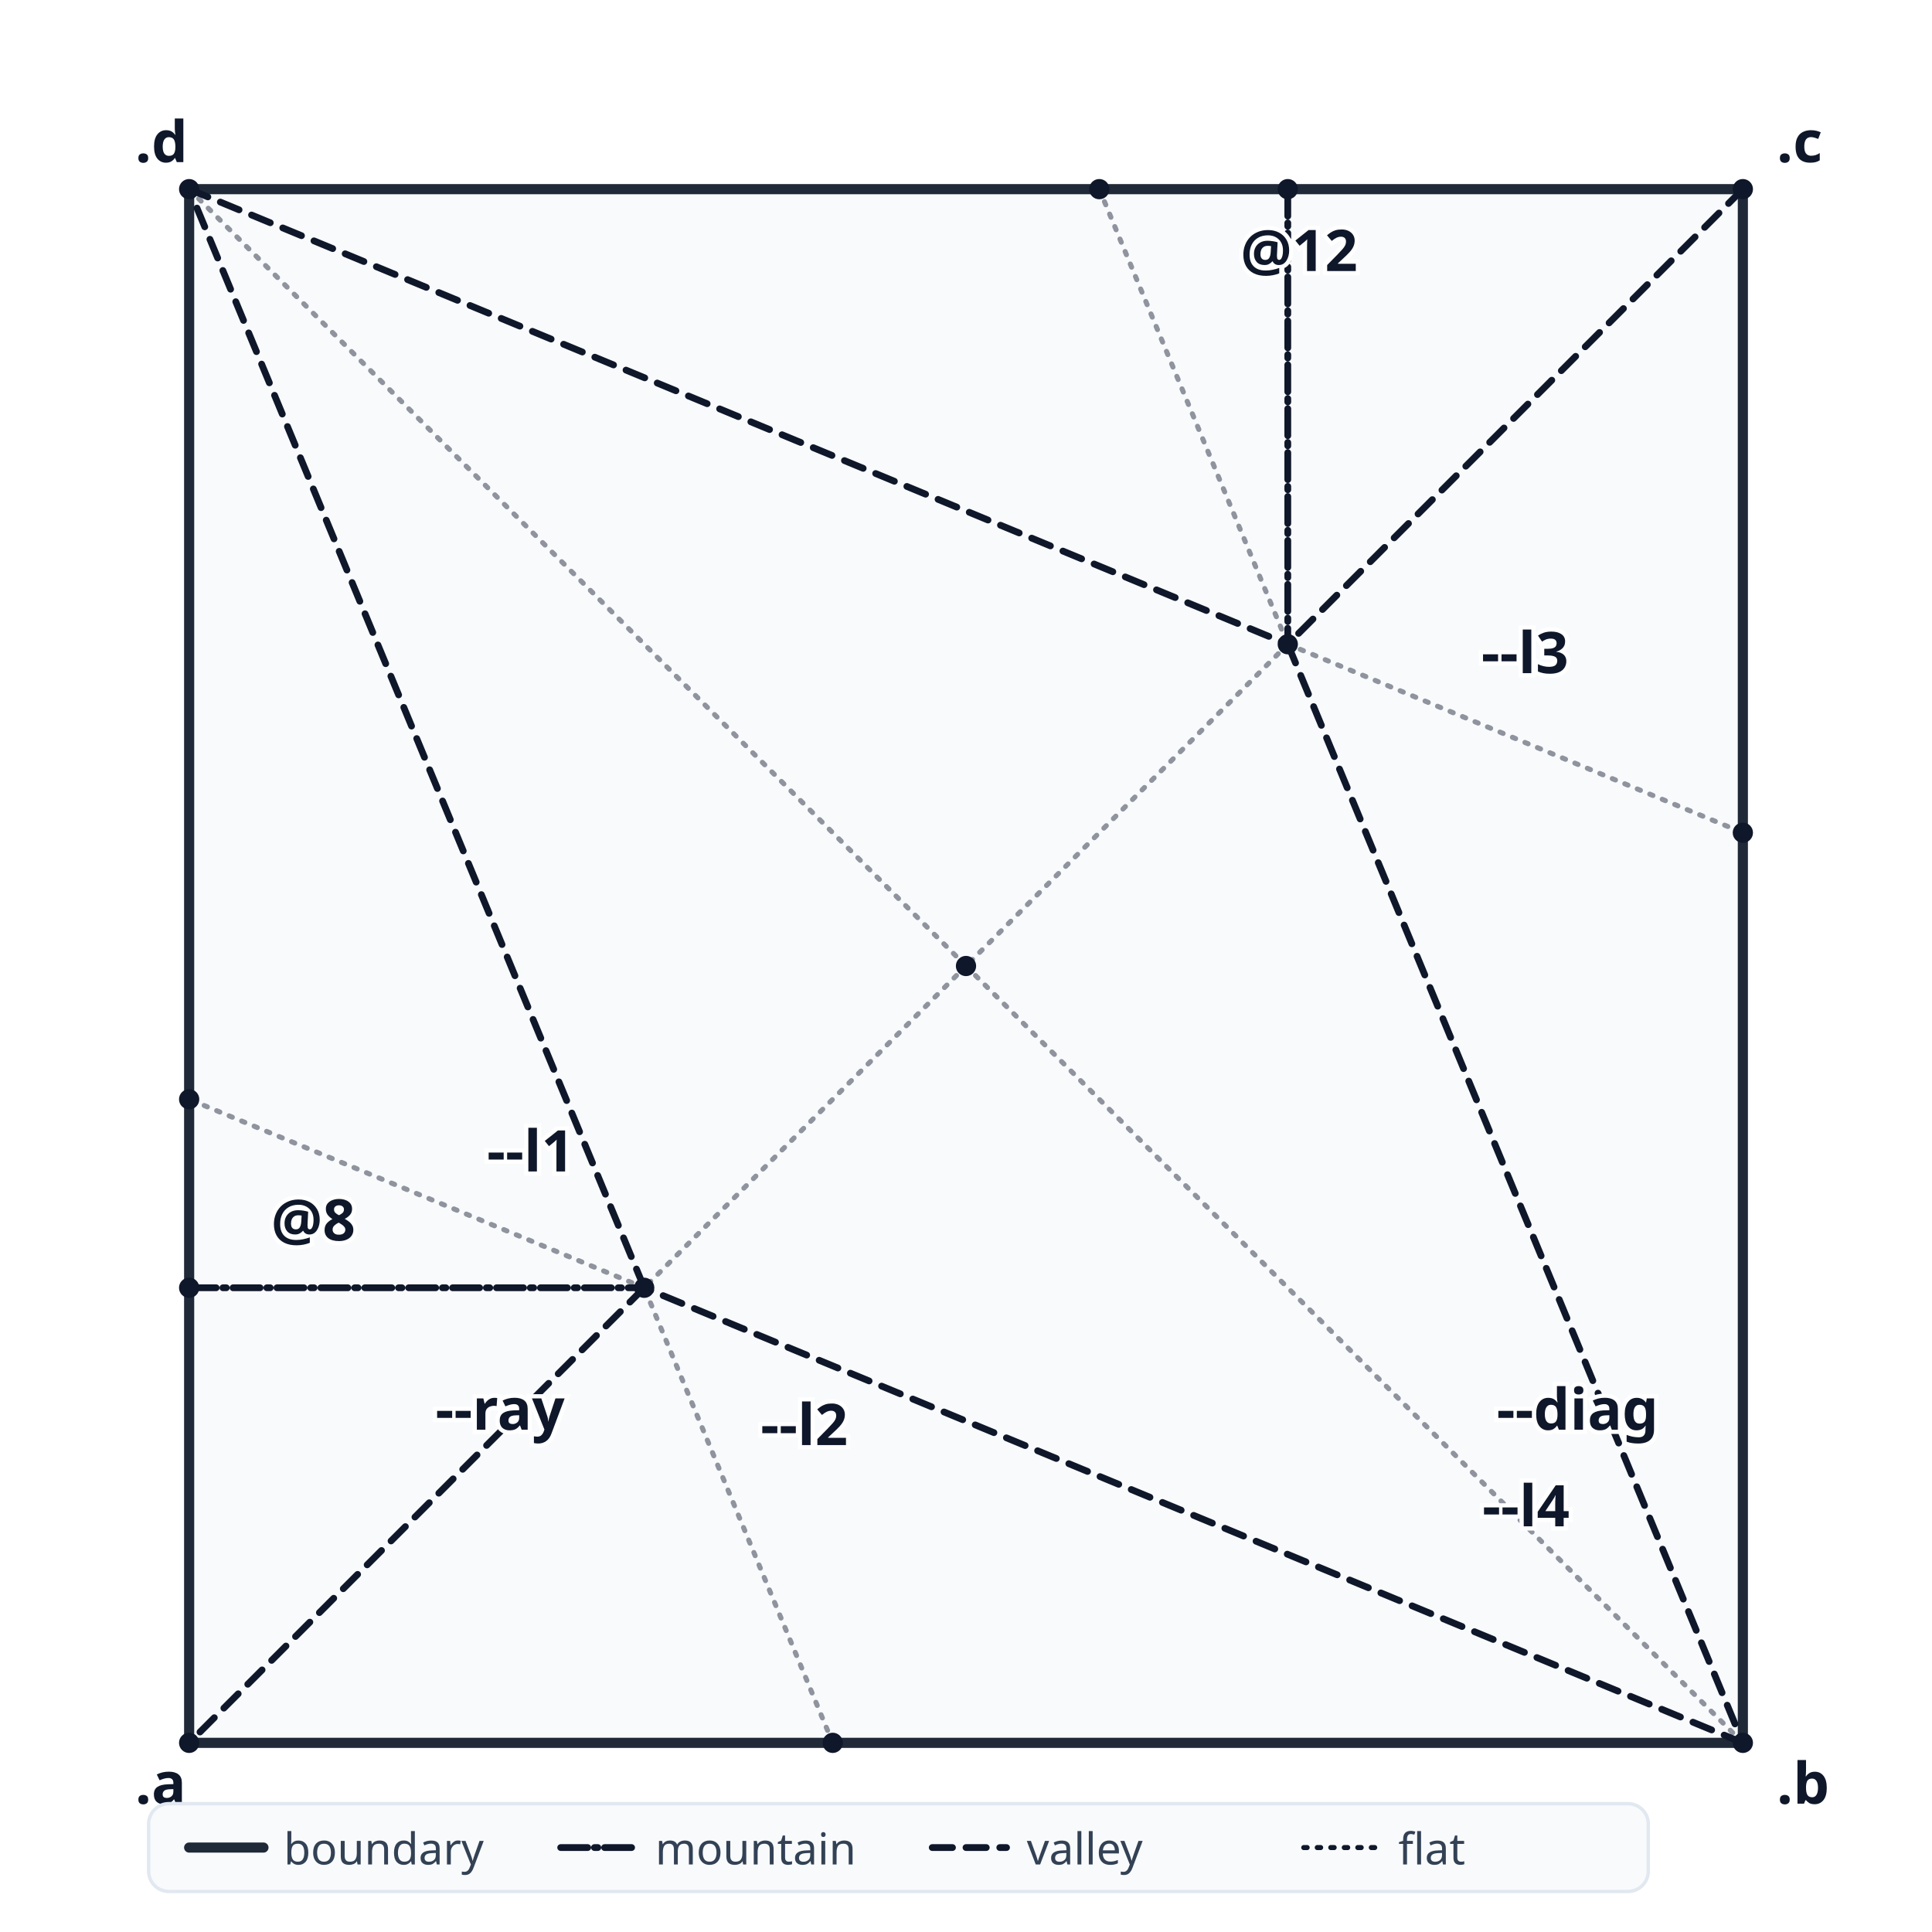
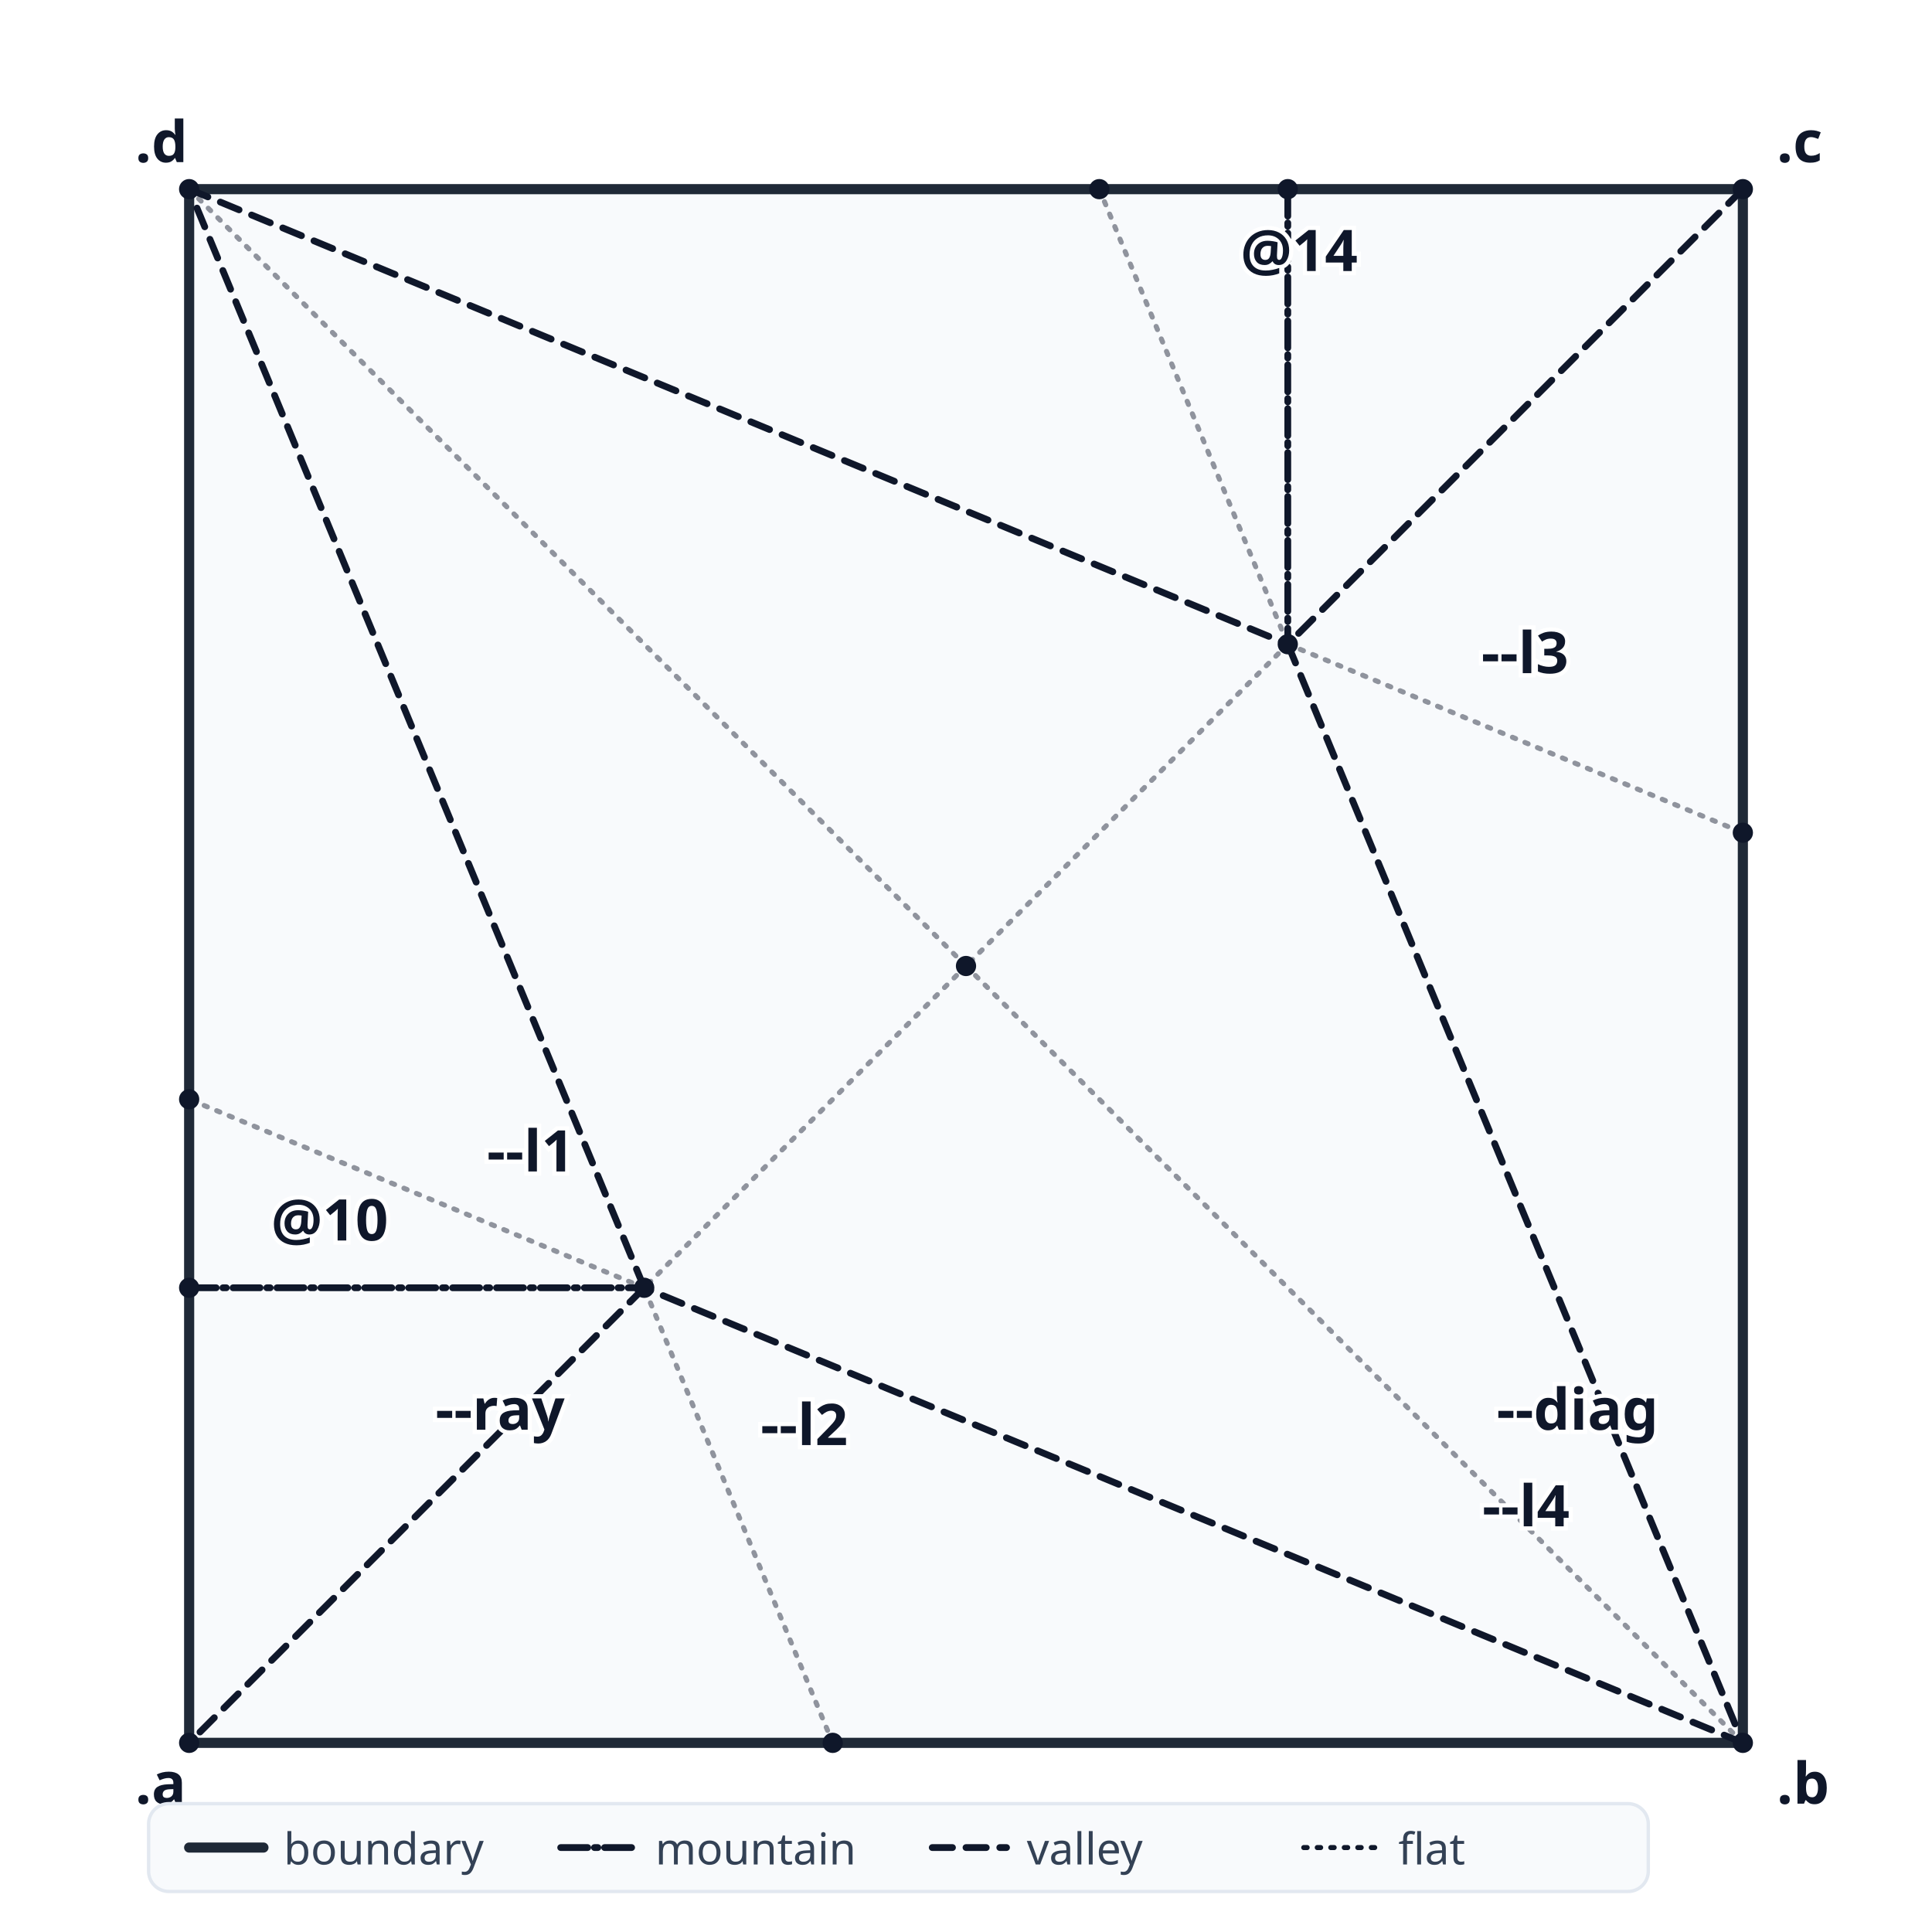
<svg xmlns="http://www.w3.org/2000/svg" width="572" height="572" viewBox="0 0 572 572" font-family="ui-sans-serif, system-ui, sans-serif">
  <rect width="572" height="572" fill="white" />
  <defs>
    <filter id="layerShadow" x="-20%" y="-20%" width="140%" height="140%">
      <feDropShadow dx="0" dy="1" stdDeviation="1.1" flood-color="#0f172a" flood-opacity="0.18" />
    </filter>
  </defs>
  <g data-layer="paper">
    <polygon points="56,516 246.538,516 190.731,381.269" fill="#f8fafc" stroke="none" data-kind="face" data-face-index="0" />
    <polygon points="190.731,381.269 56,325.462 56,381.269" fill="#f8fafc" stroke="none" data-kind="face" data-face-index="1" />
    <polygon points="56,516 190.731,381.269 56,381.269" fill="#f8fafc" stroke="none" data-kind="face" data-face-index="2" />
    <polygon points="246.538,516 516,516 190.731,381.269" fill="#f8fafc" stroke="none" data-kind="face" data-face-index="3" />
    <polygon points="56,56 56,325.462 190.731,381.269" fill="#f8fafc" stroke="none" data-kind="face" data-face-index="4" />
    <polygon points="516,246.538 516,56 381.269,190.731" fill="#f8fafc" stroke="none" data-kind="face" data-face-index="5" />
    <polygon points="516,516 516,246.538 381.269,190.731" fill="#f8fafc" stroke="none" data-kind="face" data-face-index="6" />
    <polygon points="516,516 381.269,190.731 286,286" fill="#f8fafc" stroke="none" data-kind="face" data-face-index="7" />
    <polygon points="516,516 286,286 190.731,381.269" fill="#f8fafc" stroke="none" data-kind="face" data-face-index="8" />
    <polygon points="516,56 381.269,56 381.269,190.731" fill="#f8fafc" stroke="none" data-kind="face" data-face-index="9" />
    <polygon points="381.269,56 325.462,56 381.269,190.731" fill="#f8fafc" stroke="none" data-kind="face" data-face-index="10" />
    <polygon points="325.462,56 56,56 381.269,190.731" fill="#f8fafc" stroke="none" data-kind="face" data-face-index="11" />
    <polygon points="56,56 286,286 381.269,190.731" fill="#f8fafc" stroke="none" data-kind="face" data-face-index="12" />
    <polygon points="56,56 190.731,381.269 286,286" fill="#f8fafc" stroke="none" data-kind="face" data-face-index="13" />
  </g>
  <g data-layer="creases">
    <line class="crease-B" data-kind="crease" x1="56" y1="516" x2="246.538" y2="516" stroke="#1f2937" stroke-width="3" stroke-linecap="round" />
    <line class="crease-F" data-kind="crease" x1="246.538" y1="516" x2="190.731" y2="381.269" stroke="#0f172a" stroke-width="1.5" stroke-linecap="round" stroke-dasharray="1 3" opacity="0.45" data-name="l2" data-bel-name="l2" data-crease-id="3" />
    <line class="crease-V" data-kind="crease" x1="190.731" y1="381.269" x2="56" y2="516" stroke="#0f172a" stroke-width="2" stroke-linecap="round" stroke-dasharray="6 4" data-name="ray" data-bel-name="ray" data-crease-id="1" />
    <line class="crease-F" data-kind="crease" x1="190.731" y1="381.269" x2="56" y2="325.462" stroke="#0f172a" stroke-width="1.5" stroke-linecap="round" stroke-dasharray="1 3" opacity="0.45" data-name="l1" data-bel-name="l1" data-crease-id="2" />
    <line class="crease-B" data-kind="crease" x1="56" y1="325.462" x2="56" y2="381.269" stroke="#1f2937" stroke-width="3" stroke-linecap="round" />
    <line class="crease-M" data-kind="crease" x1="56" y1="381.269" x2="190.731" y2="381.269" stroke="#0f172a" stroke-width="2" stroke-linecap="round" stroke-dasharray="8 2 1 2" data-crease-id="4" />
    <line class="crease-B" data-kind="crease" x1="56" y1="381.269" x2="56" y2="516" stroke="#1f2937" stroke-width="3" stroke-linecap="round" />
    <line class="crease-B" data-kind="crease" x1="246.538" y1="516" x2="516" y2="516" stroke="#1f2937" stroke-width="3" stroke-linecap="round" />
    <line class="crease-V" data-kind="crease" x1="516" y1="516" x2="190.731" y2="381.269" stroke="#0f172a" stroke-width="2" stroke-linecap="round" stroke-dasharray="6 4" data-name="l1" data-bel-name="l1" data-crease-id="2" />
    <line class="crease-B" data-kind="crease" x1="56" y1="56" x2="56" y2="325.462" stroke="#1f2937" stroke-width="3" stroke-linecap="round" />
    <line class="crease-V" data-kind="crease" x1="190.731" y1="381.269" x2="56" y2="56" stroke="#0f172a" stroke-width="2" stroke-linecap="round" stroke-dasharray="6 4" data-name="l2" data-bel-name="l2" data-crease-id="3" />
    <line class="crease-B" data-kind="crease" x1="516" y1="246.538" x2="516" y2="56" stroke="#1f2937" stroke-width="3" stroke-linecap="round" />
    <line class="crease-V" data-kind="crease" x1="516" y1="56" x2="381.269" y2="190.731" stroke="#0f172a" stroke-width="2" stroke-linecap="round" stroke-dasharray="6 4" data-name="ray" data-bel-name="ray" data-crease-id="1" />
    <line class="crease-F" data-kind="crease" x1="381.269" y1="190.731" x2="516" y2="246.538" stroke="#0f172a" stroke-width="1.5" stroke-linecap="round" stroke-dasharray="1 3" opacity="0.45" data-name="l3" data-bel-name="l3" data-crease-id="5" />
    <line class="crease-B" data-kind="crease" x1="516" y1="516" x2="516" y2="246.538" stroke="#1f2937" stroke-width="3" stroke-linecap="round" />
    <line class="crease-V" data-kind="crease" x1="381.269" y1="190.731" x2="516" y2="516" stroke="#0f172a" stroke-width="2" stroke-linecap="round" stroke-dasharray="6 4" data-name="l4" data-bel-name="l4" data-crease-id="6" />
    <line class="crease-F" data-kind="crease" x1="381.269" y1="190.731" x2="286" y2="286" stroke="#0f172a" stroke-width="1.5" stroke-linecap="round" stroke-dasharray="1 3" opacity="0.45" data-name="ray" data-bel-name="ray" data-crease-id="1" />
    <line class="crease-F" data-kind="crease" x1="286" y1="286" x2="516" y2="516" stroke="#0f172a" stroke-width="1.5" stroke-linecap="round" stroke-dasharray="1 3" opacity="0.45" data-name="diag" data-bel-name="diag" data-crease-id="0" />
    <line class="crease-F" data-kind="crease" x1="286" y1="286" x2="190.731" y2="381.269" stroke="#0f172a" stroke-width="1.5" stroke-linecap="round" stroke-dasharray="1 3" opacity="0.45" data-name="ray" data-bel-name="ray" data-crease-id="1" />
    <line class="crease-B" data-kind="crease" x1="516" y1="56" x2="381.269" y2="56" stroke="#1f2937" stroke-width="3" stroke-linecap="round" />
    <line class="crease-M" data-kind="crease" x1="381.269" y1="56" x2="381.269" y2="190.731" stroke="#0f172a" stroke-width="2" stroke-linecap="round" stroke-dasharray="8 2 1 2" data-crease-id="7" />
    <line class="crease-B" data-kind="crease" x1="381.269" y1="56" x2="325.462" y2="56" stroke="#1f2937" stroke-width="3" stroke-linecap="round" />
    <line class="crease-F" data-kind="crease" x1="325.462" y1="56" x2="381.269" y2="190.731" stroke="#0f172a" stroke-width="1.5" stroke-linecap="round" stroke-dasharray="1 3" opacity="0.45" data-name="l4" data-bel-name="l4" data-crease-id="6" />
    <line class="crease-B" data-kind="crease" x1="325.462" y1="56" x2="56" y2="56" stroke="#1f2937" stroke-width="3" stroke-linecap="round" />
    <line class="crease-V" data-kind="crease" x1="56" y1="56" x2="381.269" y2="190.731" stroke="#0f172a" stroke-width="2" stroke-linecap="round" stroke-dasharray="6 4" data-name="l3" data-bel-name="l3" data-crease-id="5" />
    <line class="crease-F" data-kind="crease" x1="56" y1="56" x2="286" y2="286" stroke="#0f172a" stroke-width="1.5" stroke-linecap="round" stroke-dasharray="1 3" opacity="0.45" data-name="diag" data-bel-name="diag" data-crease-id="0" />
  </g>
  <g data-layer="annotations">
    <circle cx="56" cy="516" r="3" fill="#0f172a" data-vertex="0" data-bel-name="a" data-kind="point" />
    <circle cx="246.538" cy="516" r="3" fill="#0f172a" data-vertex="1" />
    <circle cx="190.731" cy="381.269" r="3" fill="#0f172a" data-vertex="2" />
    <circle cx="56" cy="325.462" r="3" fill="#0f172a" data-vertex="3" />
    <circle cx="56" cy="381.269" r="3" fill="#0f172a" data-vertex="4" />
    <circle cx="516" cy="516" r="3" fill="#0f172a" data-vertex="5" data-bel-name="b" data-kind="point" />
    <circle cx="56" cy="56" r="3" fill="#0f172a" data-vertex="6" data-bel-name="d" data-kind="point" />
    <circle cx="516" cy="246.538" r="3" fill="#0f172a" data-vertex="7" />
    <circle cx="516" cy="56" r="3" fill="#0f172a" data-vertex="8" data-bel-name="c" data-kind="point" />
    <circle cx="381.269" cy="190.731" r="3" fill="#0f172a" data-vertex="9" />
    <circle cx="286" cy="286" r="3" fill="#0f172a" data-vertex="10" />
    <circle cx="381.269" cy="56" r="3" fill="#0f172a" data-vertex="11" />
    <circle cx="325.462" cy="56" r="3" fill="#0f172a" data-vertex="12" />
    <text x="40" y="48" font-size="17" font-weight="600" stroke="white" stroke-width="2.5" paint-order="stroke" fill="#0f172a" data-bel-name="d" data-kind="point-label">.d</text>
    <text x="526" y="48" font-size="17" font-weight="600" stroke="white" stroke-width="2.5" paint-order="stroke" fill="#0f172a" data-bel-name="c" data-kind="point-label">.c</text>
-     <text x="367.269" y="80.252" font-size="17" font-weight="600" stroke="white" stroke-width="2.5" paint-order="stroke" fill="#0f172a" data-kind="line-label">@12</text>
+     <text x="367.269" y="80.252" font-size="17" font-weight="600" stroke="white" stroke-width="2.5" paint-order="stroke" fill="#0f172a" data-kind="line-label">@14</text>
    <text x="438.558" y="199.307" font-size="17" font-weight="600" stroke="white" stroke-width="2.5" paint-order="stroke" fill="#0f172a" data-kind="line-label" data-bel-name="l3" data-name="l3">--l3</text>
    <text x="144.158" y="346.824" font-size="17" font-weight="600" stroke="white" stroke-width="2.5" paint-order="stroke" fill="#0f172a" data-kind="line-label" data-bel-name="l1" data-name="l1">--l1</text>
-     <text x="80.252" y="367.269" font-size="17" font-weight="600" stroke="white" stroke-width="2.5" paint-order="stroke" fill="#0f172a" data-kind="line-label">@8</text>
+     <text x="80.252" y="367.269" font-size="17" font-weight="600" stroke="white" stroke-width="2.5" paint-order="stroke" fill="#0f172a" data-kind="line-label">@10</text>
    <text x="128.901" y="423.301" font-size="17" font-weight="600" stroke="white" stroke-width="2.5" paint-order="stroke" fill="#0f172a" data-kind="line-label" data-bel-name="ray" data-name="ray">--ray</text>
    <text x="225.176" y="427.842" font-size="17" font-weight="600" stroke="white" stroke-width="2.5" paint-order="stroke" fill="#0f172a" data-kind="line-label" data-bel-name="l2" data-name="l2">--l2</text>
    <text x="443.099" y="423.301" font-size="17" font-weight="600" stroke="white" stroke-width="2.5" paint-order="stroke" fill="#0f172a" data-kind="line-label" data-bel-name="diag" data-name="diag">--diag</text>
    <text x="464.703" y="451.9" font-size="17" font-weight="600" stroke="white" stroke-width="2.5" paint-order="stroke" fill="#0f172a" data-kind="line-label" data-bel-name="l4" data-name="l4" text-anchor="end">--l4</text>
    <text x="40" y="534" font-size="17" font-weight="600" stroke="white" stroke-width="2.5" paint-order="stroke" fill="#0f172a" data-bel-name="a" data-kind="point-label">.a</text>
    <text x="526" y="534" font-size="17" font-weight="600" stroke="white" stroke-width="2.5" paint-order="stroke" fill="#0f172a" data-bel-name="b" data-kind="point-label">.b</text>
  </g>
  <g data-layer="hud">
    <rect class="legend-panel" x="44" y="534" width="444" height="26" rx="6" fill="#f8fafc" stroke="#e2e8f0" />
    <line x1="56" y1="547" x2="78" y2="547" stroke="#1f2937" stroke-width="3" stroke-linecap="round" />
    <text x="84" y="552" font-size="13" fill="#334155">boundary</text>
    <line x1="166" y1="547" x2="188" y2="547" stroke="#0f172a" stroke-width="2" stroke-linecap="round" stroke-dasharray="8 2 1 2" />
    <text x="194" y="552" font-size="13" fill="#334155">mountain</text>
    <line x1="276" y1="547" x2="298" y2="547" stroke="#0f172a" stroke-width="2" stroke-linecap="round" stroke-dasharray="6 4" />
    <text x="304" y="552" font-size="13" fill="#334155">valley</text>
    <line x1="386" y1="547" x2="408" y2="547" stroke="#0f172a" stroke-width="1.5" stroke-linecap="round" stroke-dasharray="1 3" />
    <text x="414" y="552" font-size="13" fill="#334155">flat</text>
  </g>
</svg>
